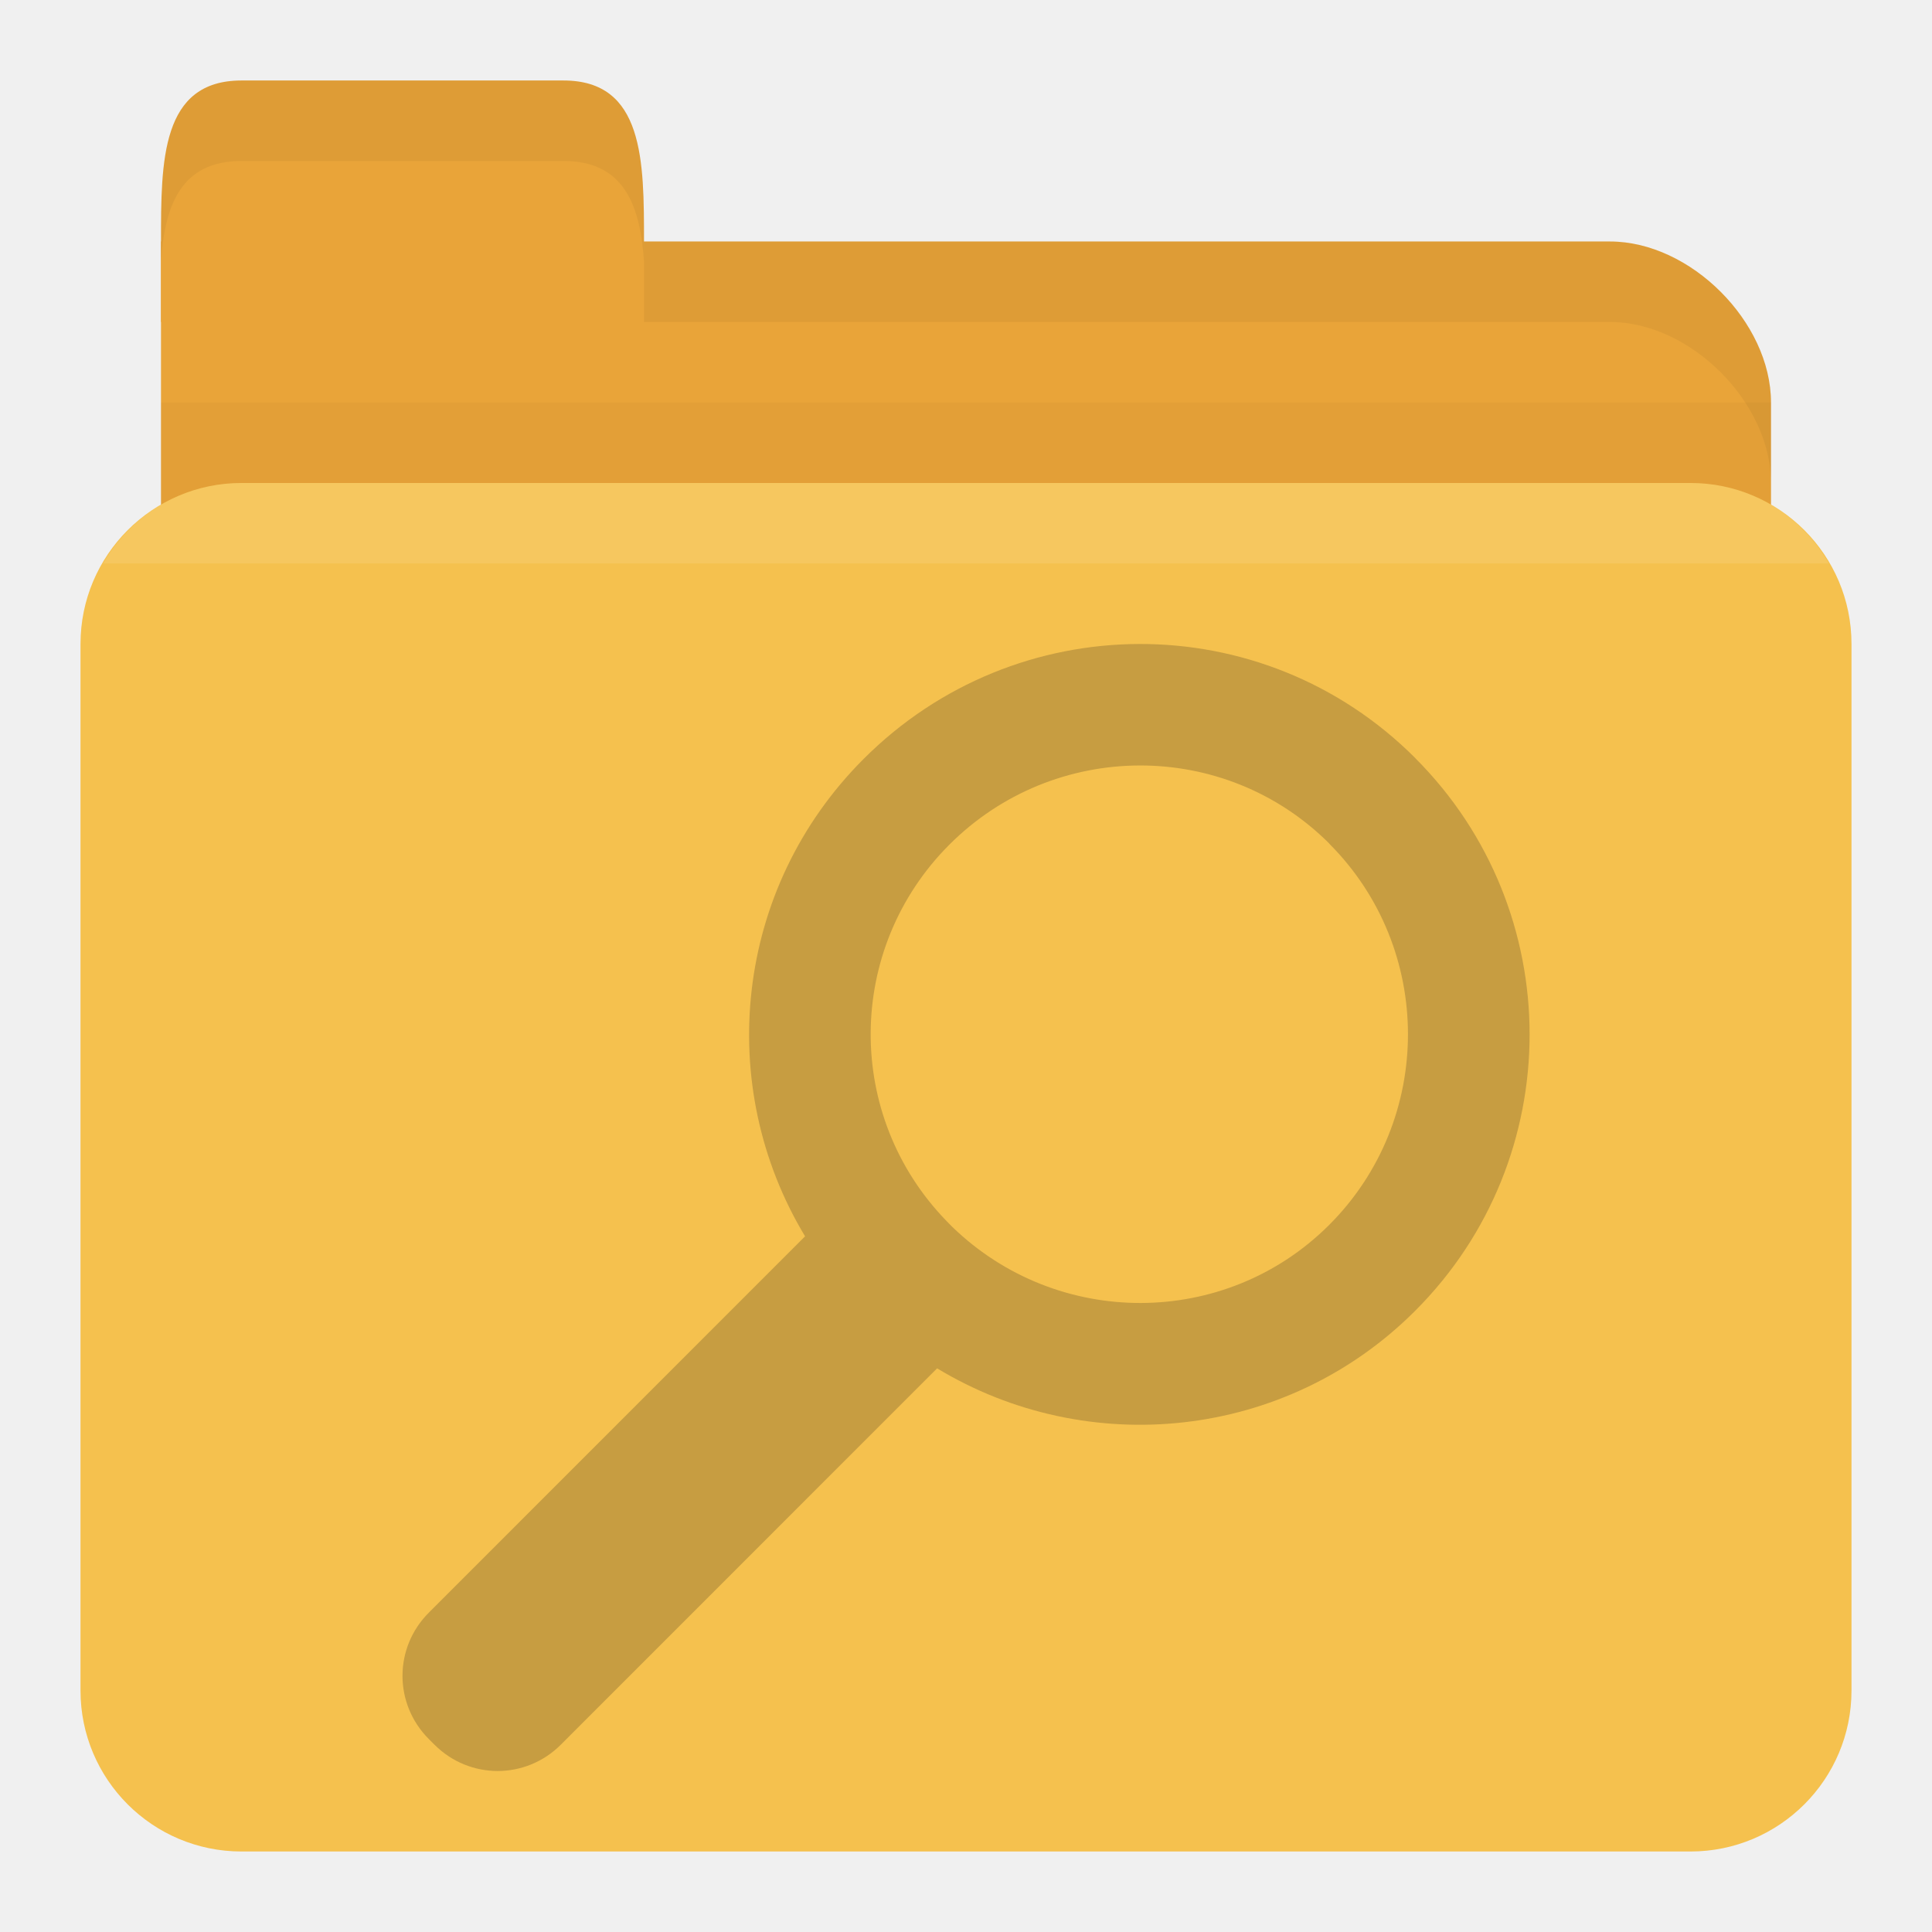
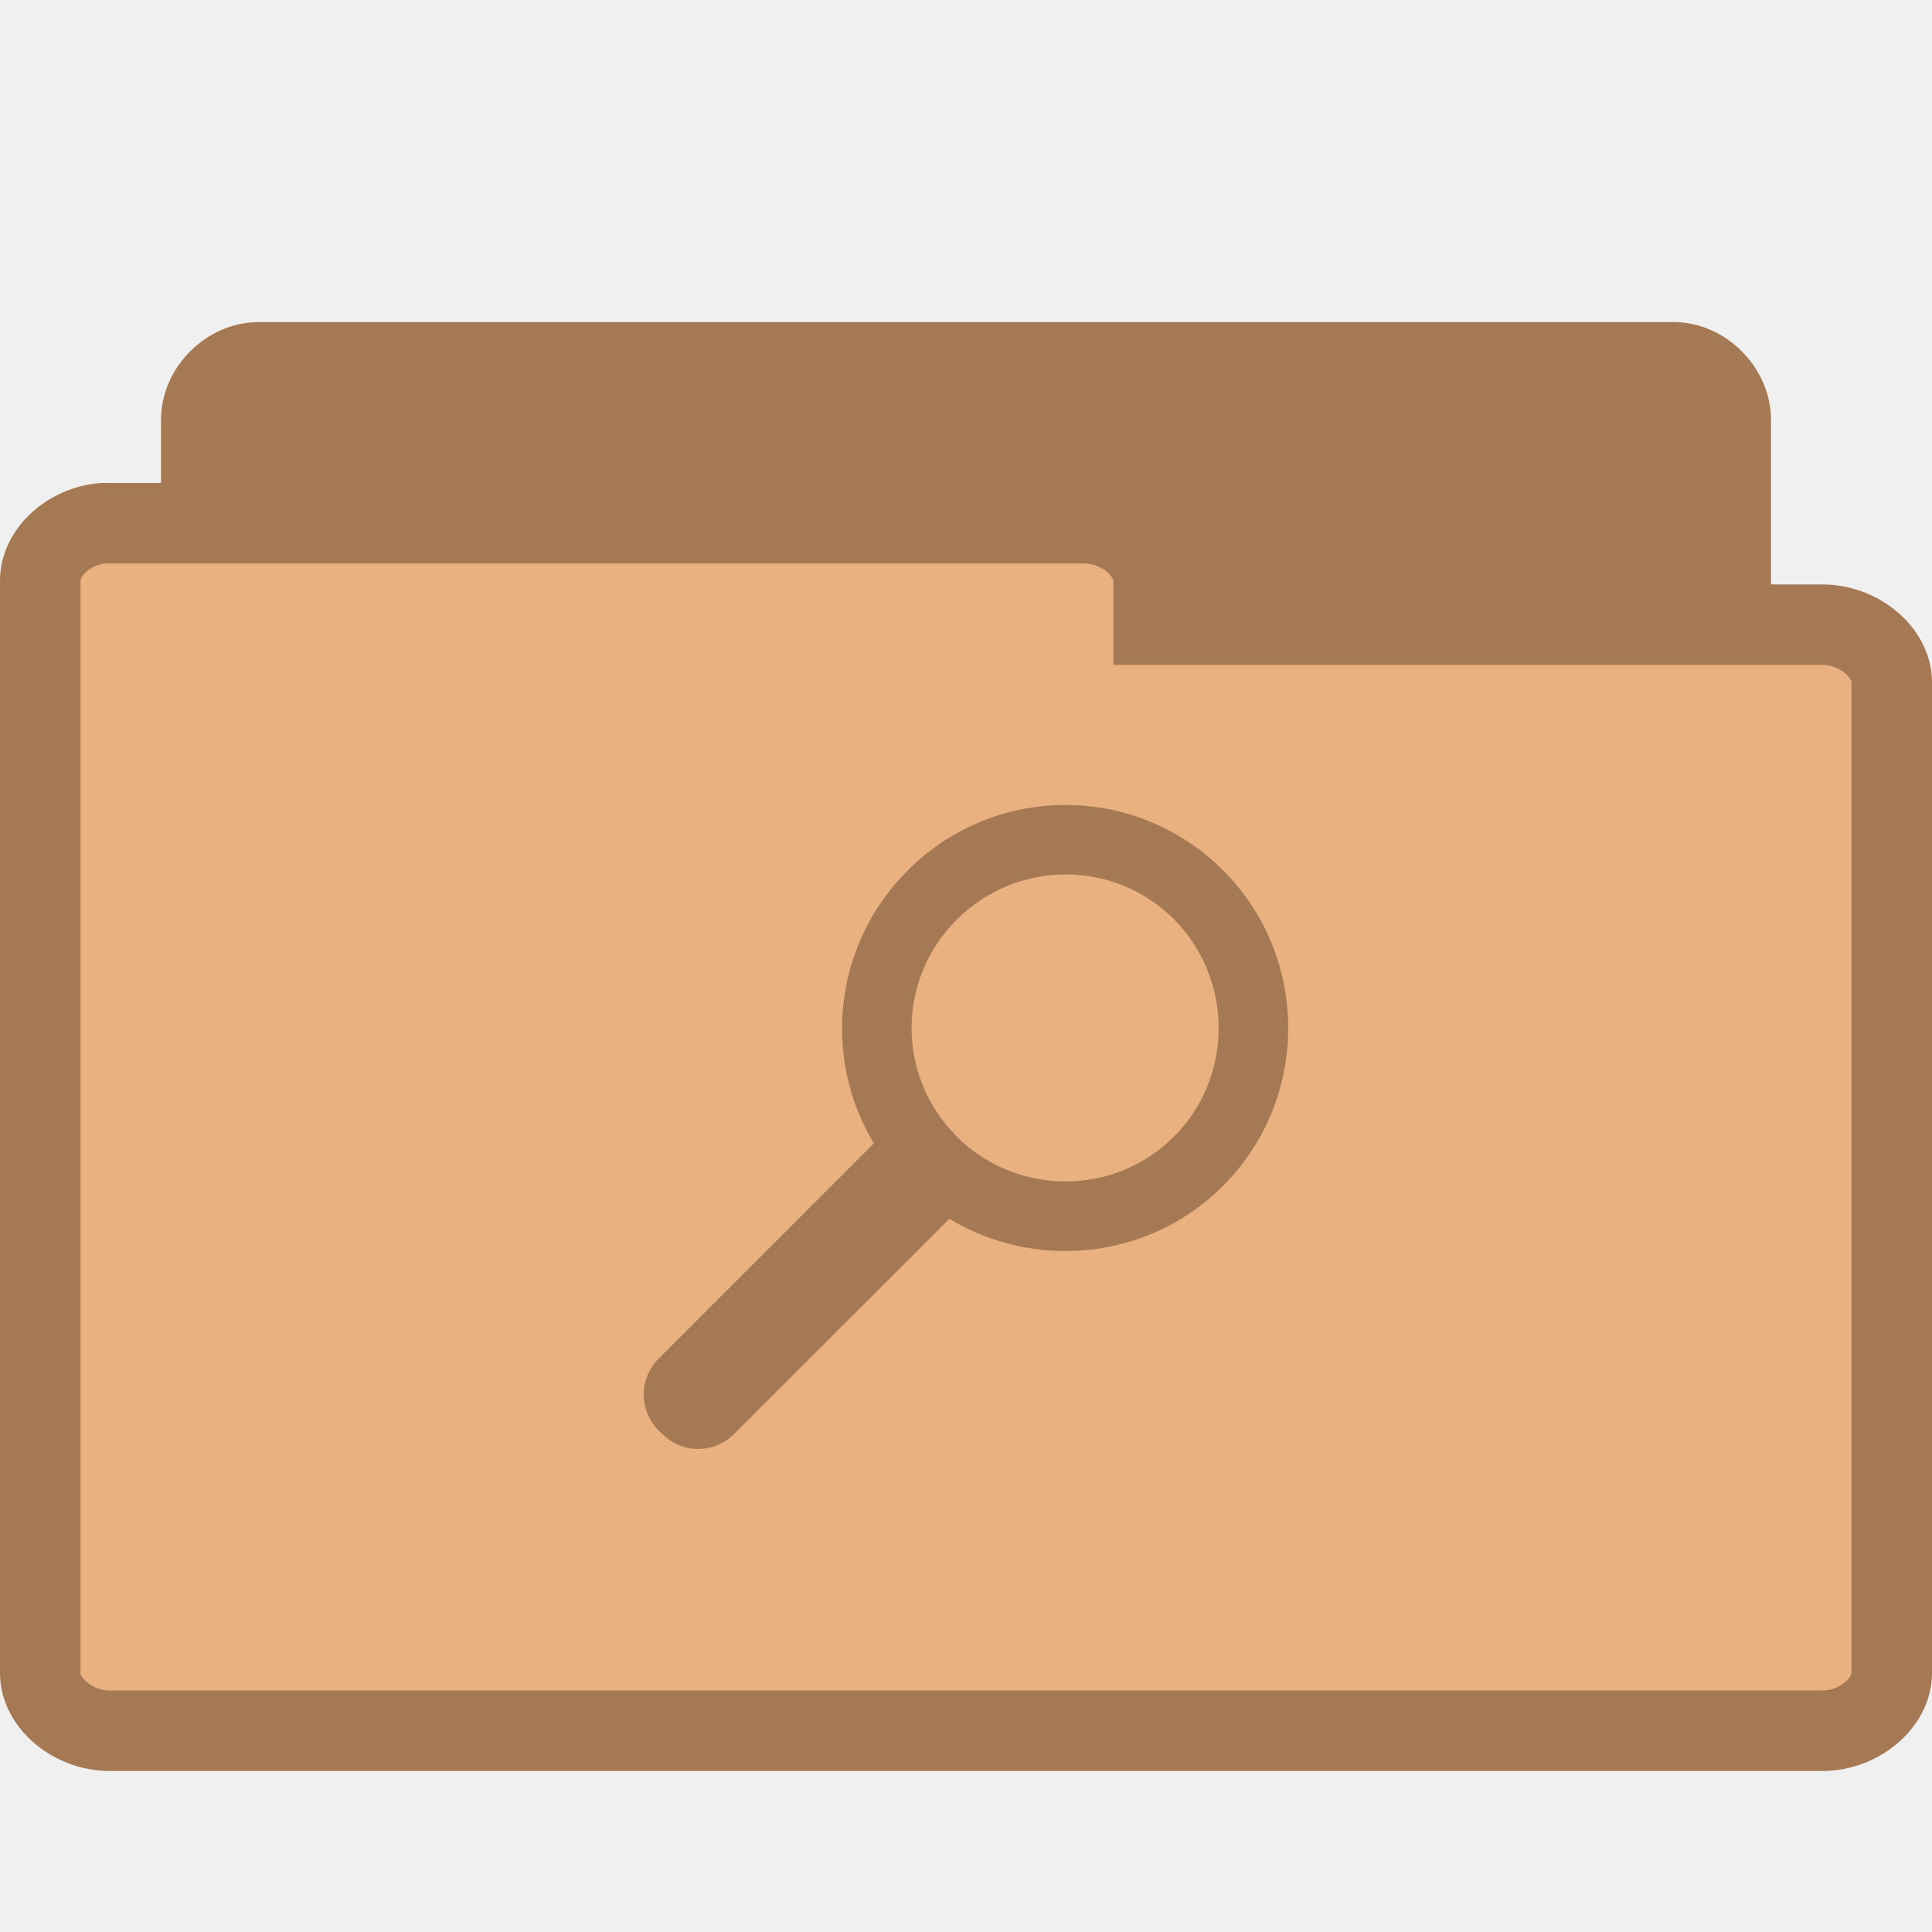
- <svg xmlns="http://www.w3.org/2000/svg" width="24" height="24" id="svg2" version="1.1">
-   <defs id="defs4" />
-   <g id="layer1" transform="translate(0,-1028.362)">
-     <path id="path2998" d="m 3,1031.362 17,0 c 1,0 2,1 2,2 l 0,4 c 0,1.108 -0.446,2 -1,2 l -18,0 c -0.554,0 -1,-0.892 -1,-2 l 0,-6 z" style="fill:#e9a439;fill-opacity:1;stroke:none" />
-     <path style="opacity:0.03;fill:#000000;fill-opacity:1;stroke:none" d="m 2,1033.362 0,5 20,0 0,-5 z" id="path3807" />
-     <rect style="fill:#f5c14e;fill-opacity:1;stroke:none" id="rect2990" width="22" height="17" x="1" y="1034.362" rx="2" ry="2" />
-     <path id="path3000" d="m 2,1032.362 0,-1 c 0,-1 0,-2 1,-2 l 4,0 c 1,0 1,1 1,2 l 0,1 z" style="fill:#e9a439;fill-opacity:1;stroke:none" />
-     <path style="opacity:0.05;fill:#000000;fill-opacity:1;stroke:none" d="m 8,1031.362 0,1 1,0 11,0 c 1,0 2,1 2,2 l 0,-1 c 0,-1 -1,-2 -2,-2 l -11,0 z" id="path3002" />
-     <path style="opacity:0.05;fill:#000000;fill-opacity:1;stroke:none" d="m 3,1029.362 c -1,0 -1,1 -1,2 l 0,0.25 c 0.047,-0.703 0.25,-1.25 1,-1.25 l 4,0 c 0.75,0 0.953,0.547 1,1.25 l 0,-0.25 c 0,-1 0,-2 -1,-2 l -4,0 z" id="path3780" />
-     <path style="opacity:0.1;fill:#ffffff;fill-opacity:1;stroke:none" d="m 3,1034.362 c -0.742,0 -1.373,0.403 -1.719,1 l 21.438,0 c -0.345,-0.597 -0.977,-1 -1.719,-1 l -18,0 z" id="rect2991" />
-     <path id="path4156" d="m 17.579,1037.777 c -1.895,-1.895 -4.958,-1.883 -6.852,0.014 -1.611,1.611 -1.852,4.064 -0.726,5.929 l -4.674,4.675 c -0.436,0.436 -0.436,1.134 0,1.57 l 0.07,0.07 c 0.436,0.436 1.134,0.436 1.57,0 l 4.674,-4.675 c 1.866,1.129 4.328,0.897 5.939,-0.715 1.895,-1.895 1.895,-4.971 0,-6.866 z m -1.066,1.066 c 1.303,1.304 1.303,3.43 0,4.734 -1.291,1.291 -3.38,1.291 -4.685,0.024 l -0.035,-0.035 c -0.012,-0.014 -0.024,-0.024 -0.035,-0.036 -1.268,-1.306 -1.256,-3.383 0.035,-4.675 1.303,-1.304 3.417,-1.315 4.72,-0.014 z" style="line-height:normal;opacity:0.25;color:#000000;fill:#3c2f1b;fill-opacity:1" />
+ <svg xmlns="http://www.w3.org/2000/svg" width="24" height="24" viewBox="0 0 24 24">
+   <g style="stroke:#a57953">
+     <path style="fill:#a57953" d="M 3.144,19.497 C 2.793,19.464 2.5,19.134 2.5,18.782 l 0,-13.566 c 0,-0.375 0.339,-0.715 0.714,-0.715 l 17.576,0 c 0.371,0 0.71,0.341 0.71,0.715 l 0,12.308 c 0,0.375 -0.339,0.715 -0.71,0.715 l -6.865,0 0,0.543 c 0,0.375 -0.339,0.715 -0.71,0.715 l -10.001,0 c -0.023,0.004 -0.047,0.004 -0.07,0 z" />
+     <path style="fill:#e9b080" d="M 1.278,6.5 C 0.855,6.534 0.496,6.863 0.5,7.219 l 0,13.566 c 0,0.375 0.411,0.715 0.862,0.715 l 21.276,0 C 23.089,21.5 23.5,21.159 23.5,20.785 l 0,-12.31 c 0,-0.375 -0.411,-0.715 -0.862,-0.715 l -8.307,0 0,-0.541 C 14.331,6.841 13.92,6.5 13.469,6.5 l -12.107,0 c -0.028,0 -0.056,0 -0.084,0 z" />
  </g>
+   <path style="fill:#a57953" d="M 15.191 10.809 C 14.105 9.727 12.355 9.73 11.273 10.816 C 10.352 11.738 10.215 13.141 10.855 14.203 L 8.184 16.875 C 7.934 17.125 7.934 17.523 8.184 17.773 L 8.227 17.812 C 8.473 18.062 8.871 18.062 9.121 17.812 L 11.793 15.141 C 12.863 15.785 14.27 15.652 15.191 14.734 C 16.273 13.648 16.273 11.891 15.191 10.809 Z M 14.582 11.418 C 15.324 12.164 15.324 13.379 14.582 14.121 C 13.844 14.859 12.648 14.859 11.902 14.137 L 11.883 14.117 C 11.875 14.109 11.867 14.102 11.863 14.094 C 11.137 13.348 11.145 12.164 11.883 11.426 C 12.625 10.68 13.836 10.672 14.582 11.418 Z " />
</svg>
